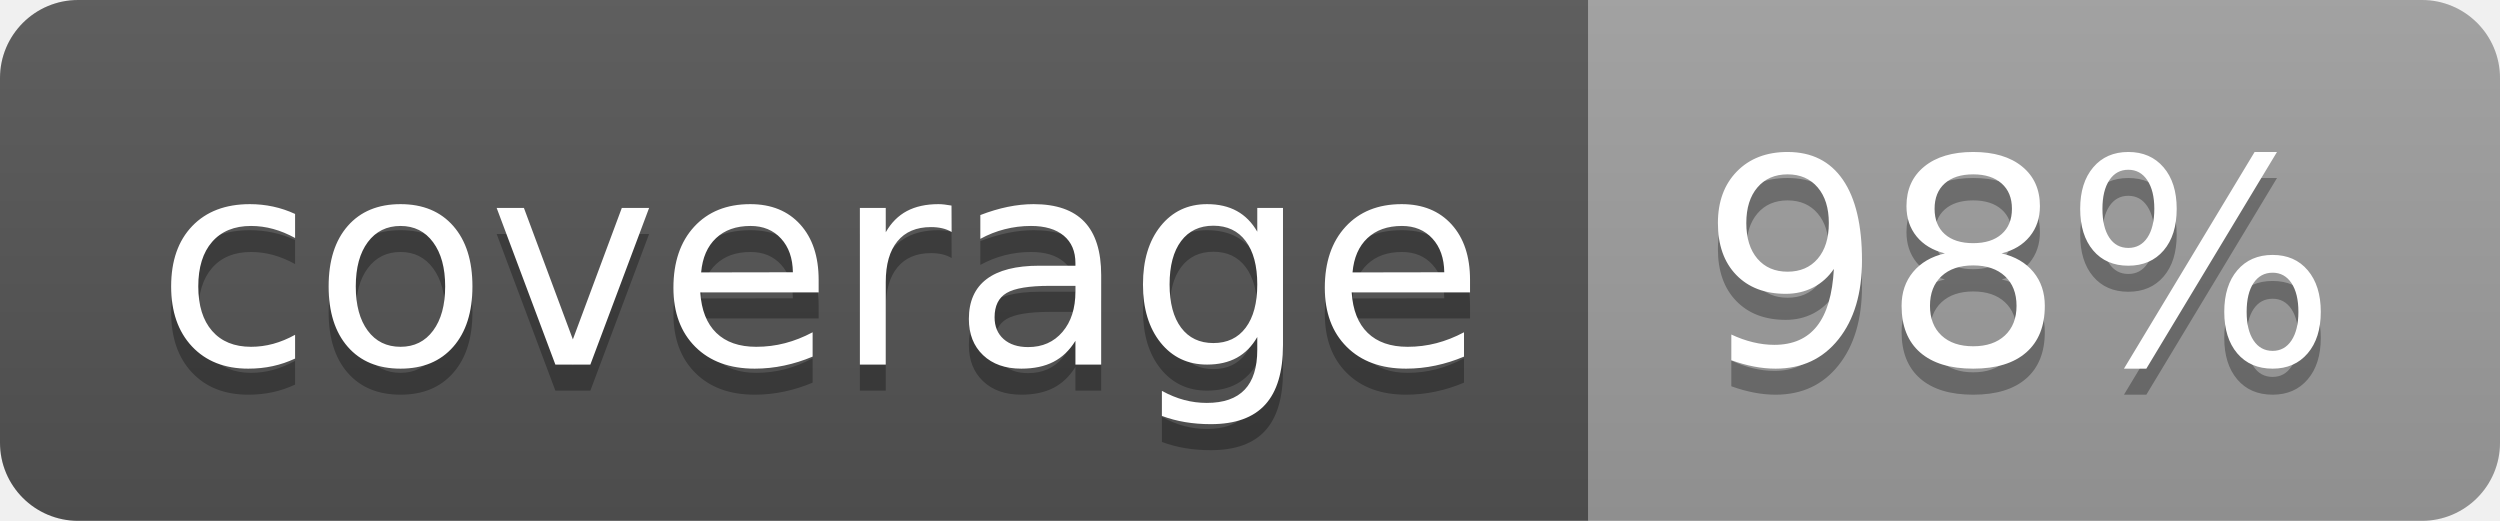
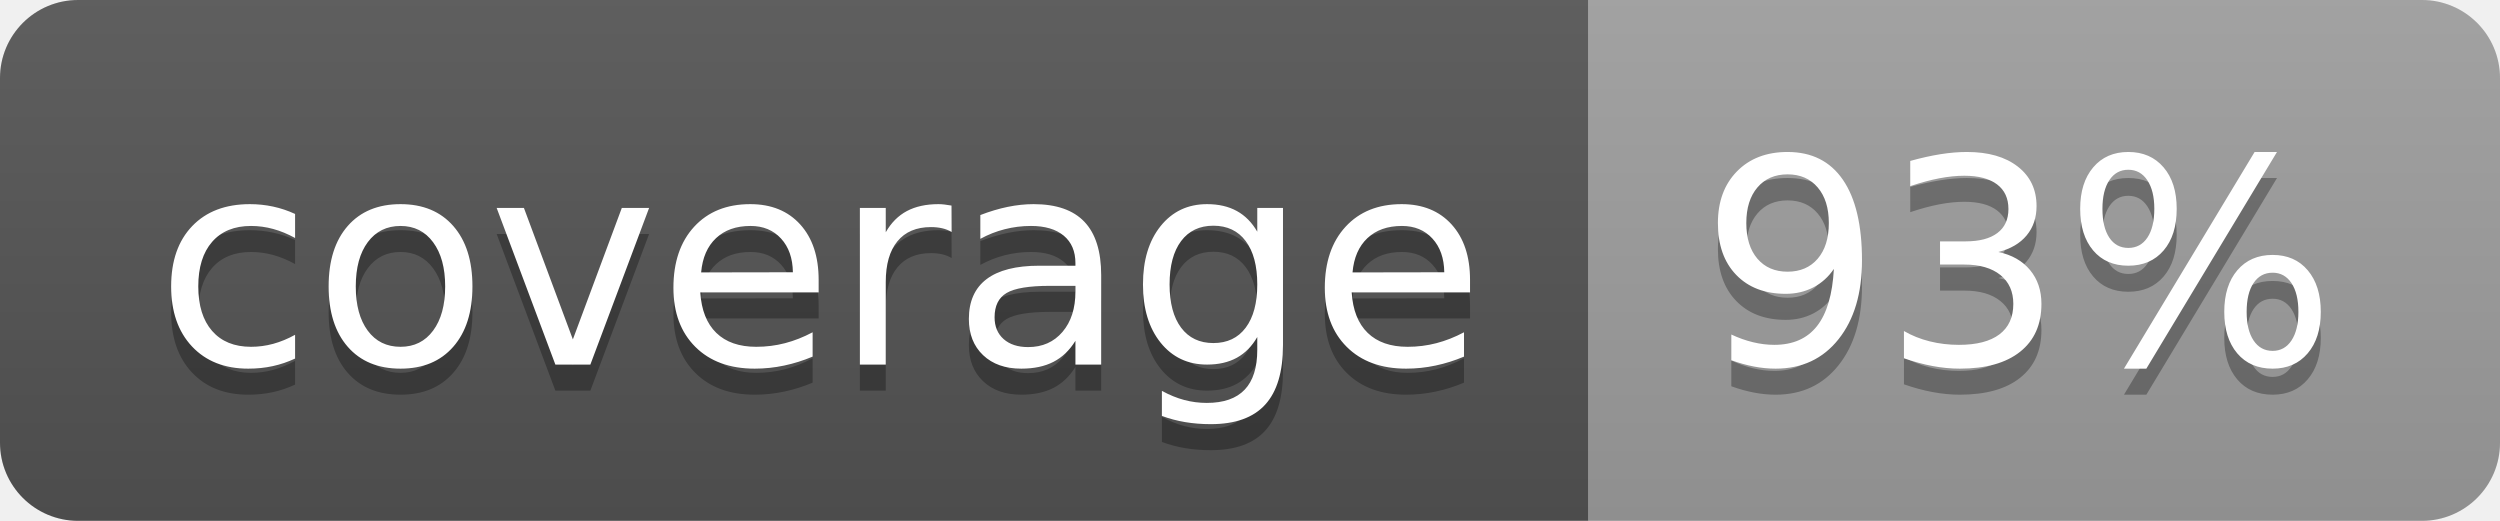
<svg xmlns="http://www.w3.org/2000/svg" width="96" height="20">
  <linearGradient id="b" x2="0" y2="100%">
    <stop offset="0" stop-color="#bbb" stop-opacity=".1" />
    <stop offset="1" stop-opacity=".1" />
  </linearGradient>
  <clipPath id="a">
    <rect width="96" height="20" rx="3" fill="#fff" />
  </clipPath>
  <g clip-path="url(#a)">
    <path fill="#555" d="M0 0h61v20H0z" />
    <path fill="#9F9F9F" d="M61 0h35v20H61z" />
    <path fill="url(#b)" d="M0 0h96v20H0z" />
  </g>
  <g fill="#fff" text-anchor="middle" font-family="DejaVu Sans,Verdana,Geneva,sans-serif" font-size="110">
    <text x="315" y="150" fill="#010101" fill-opacity=".3" transform="scale(.1)" textLength="510">coverage</text>
    <text x="315" y="140" transform="scale(.1)" textLength="510">coverage</text>
-     <text x="775" y="150" fill="#010101" fill-opacity=".3" transform="scale(.1)" textLength="250">98%</text>
-     <text x="775" y="140" transform="scale(.1)" textLength="250">98%</text>
+     <text x="775" y="150" fill="#010101" fill-opacity=".3" transform="scale(.1)" textLength="250">93%</text>
+     <text x="775" y="140" transform="scale(.1)" textLength="250">93%</text>
  </g>
</svg>
